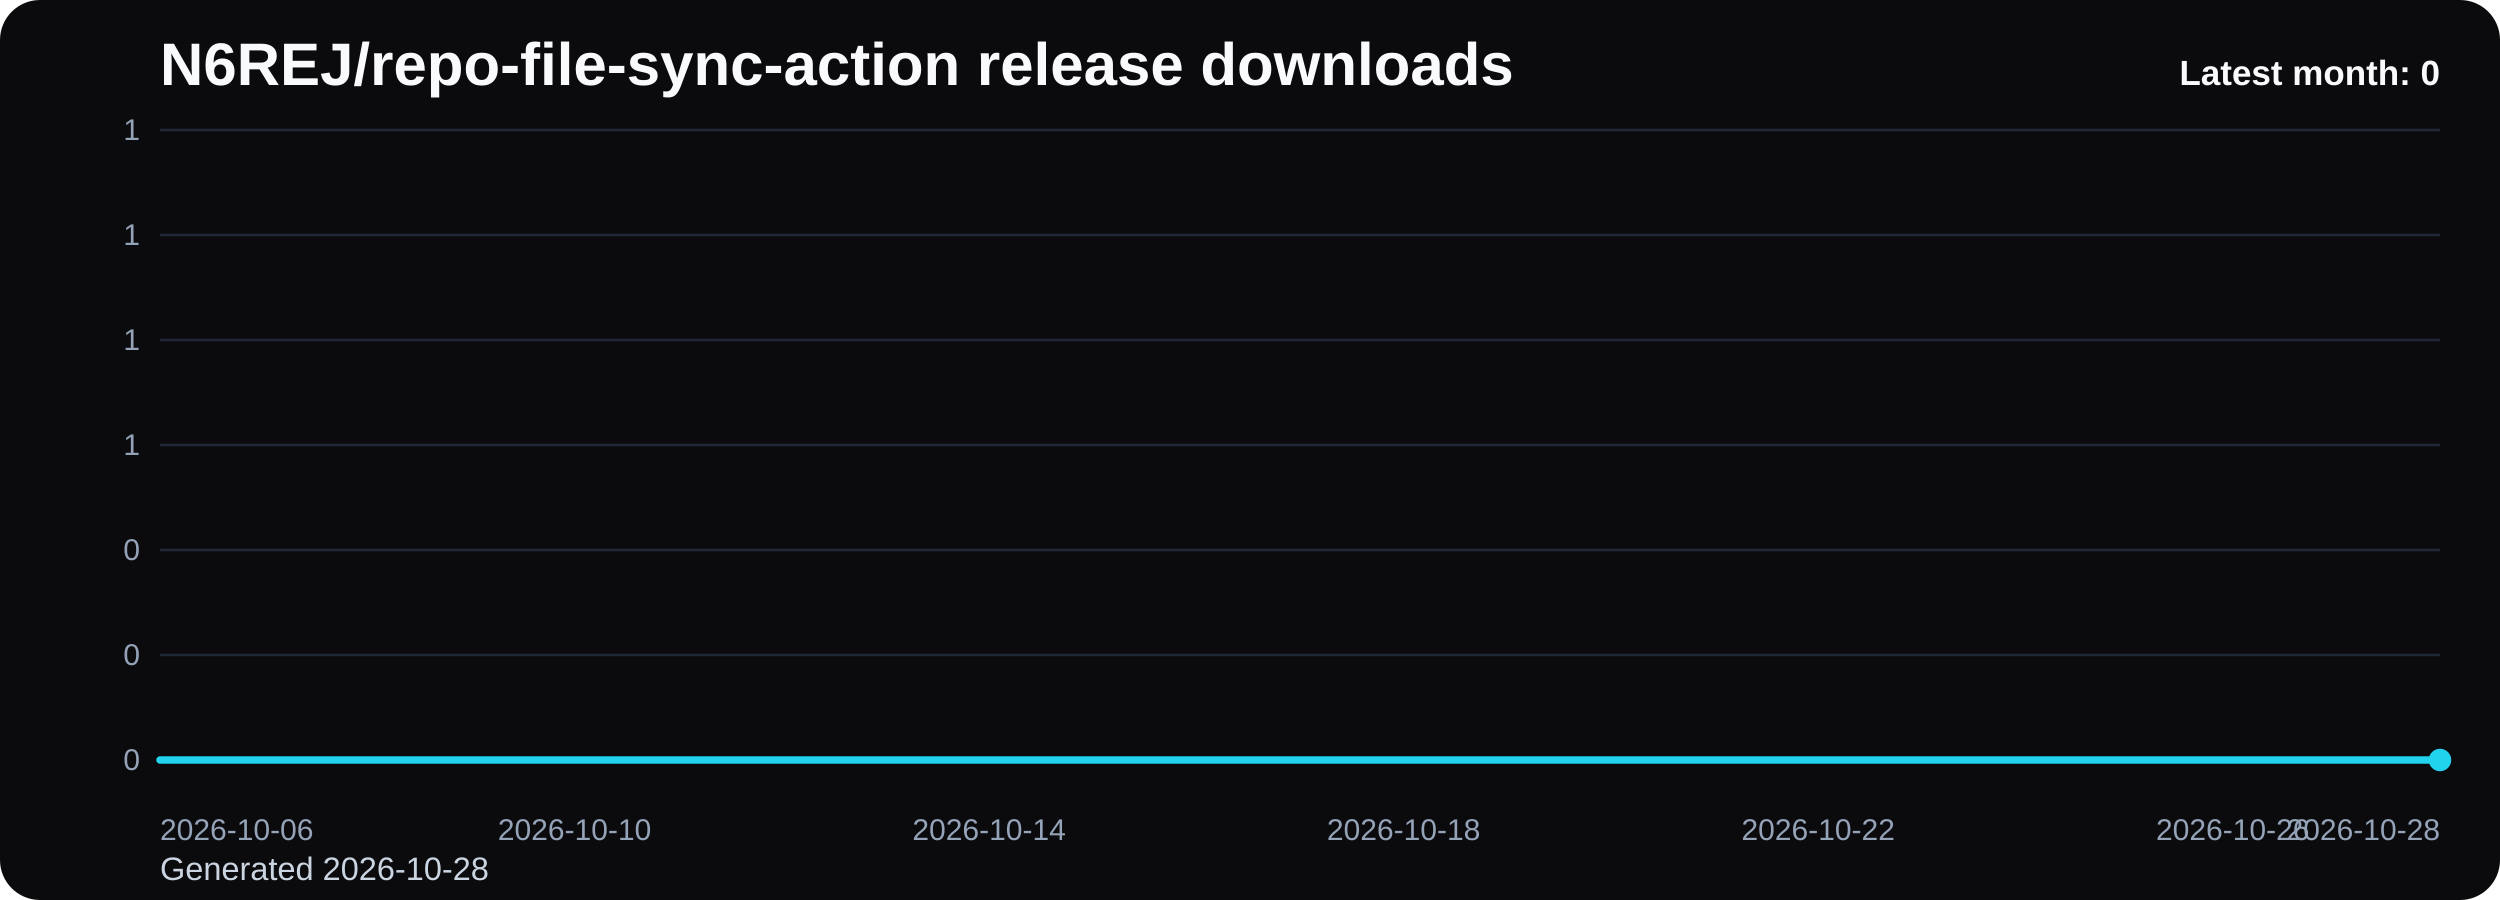
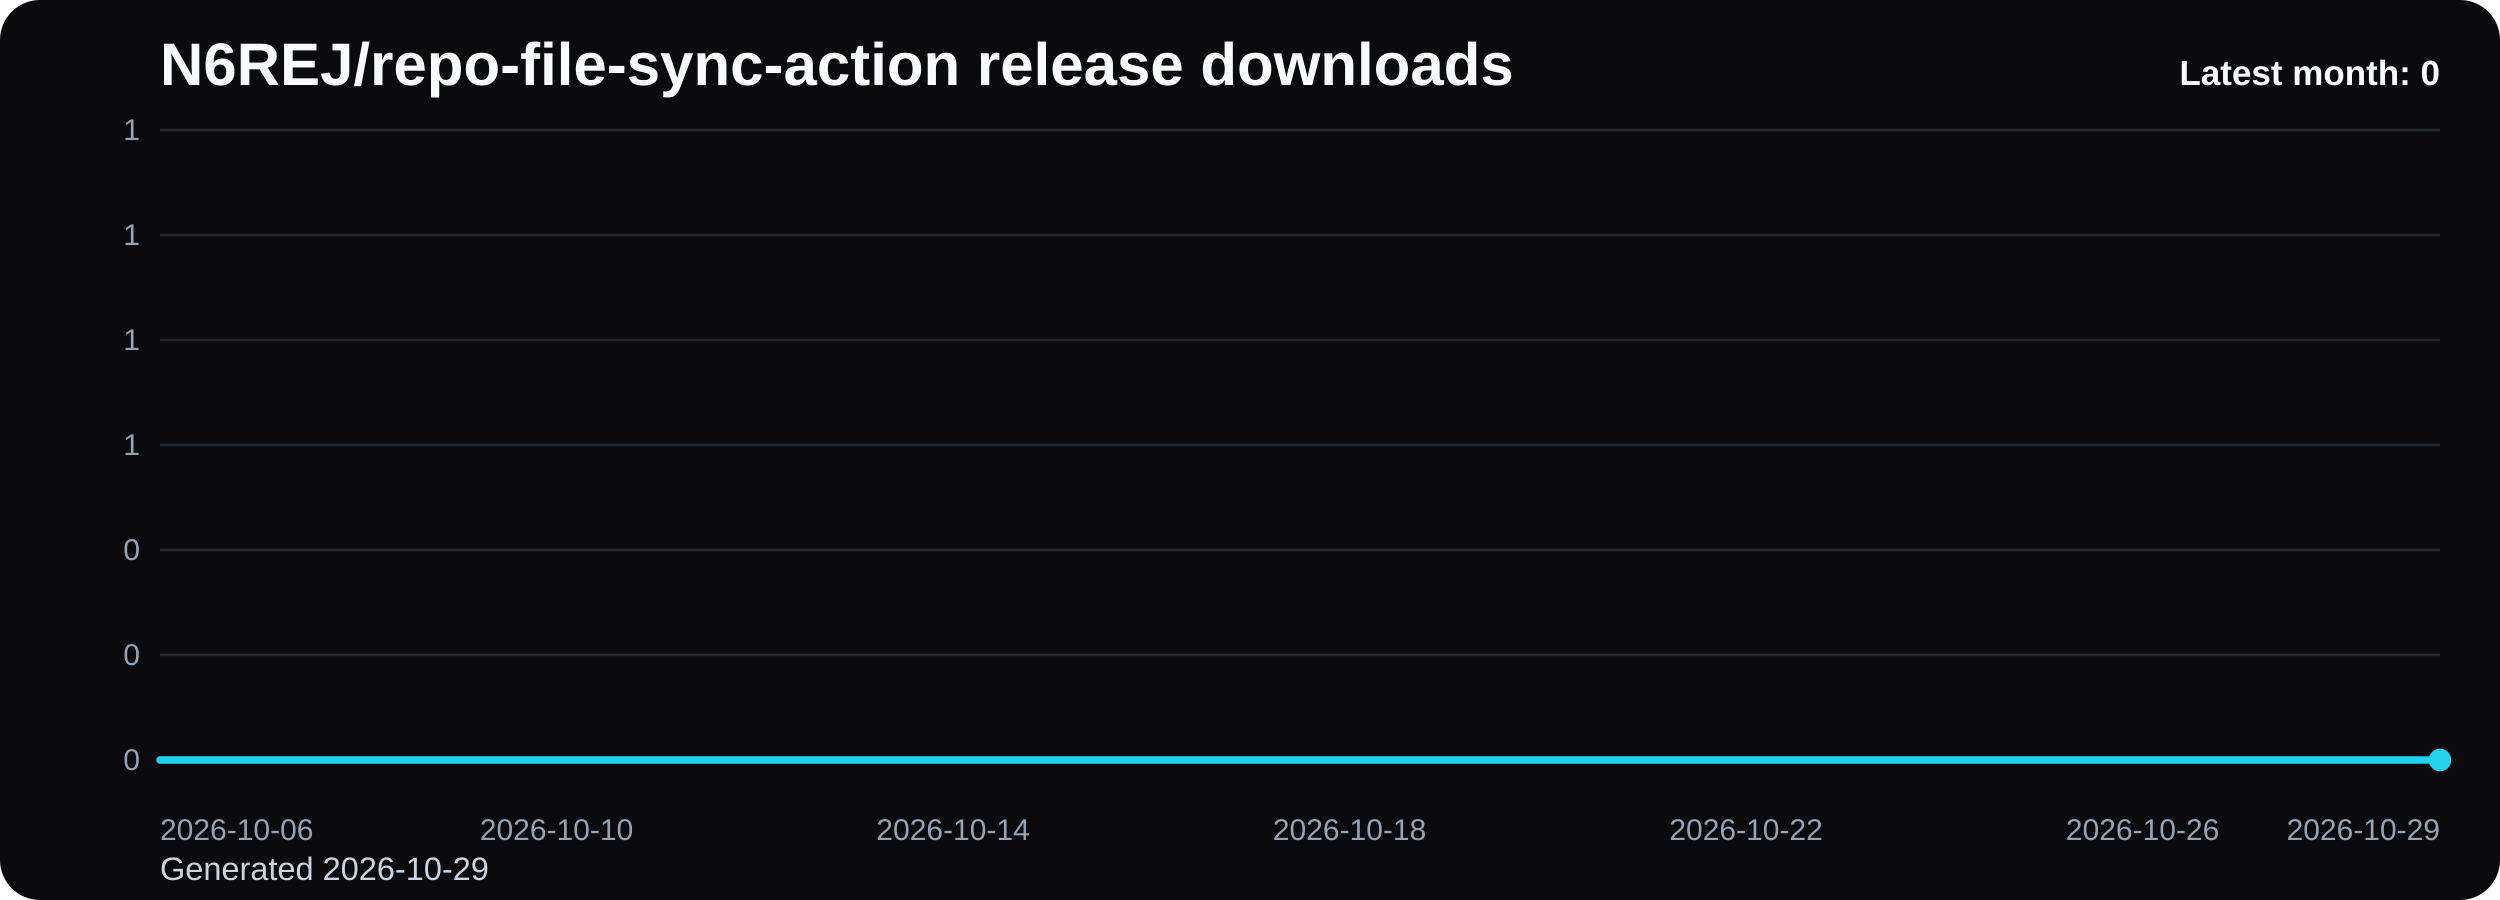
<svg xmlns="http://www.w3.org/2000/svg" viewBox="0 0 1000 360" role="img" aria-label="N6REJ/repo-file-sync-action release downloads chart">
  <defs>
    <linearGradient id="fill-monthly-black" x1="0" y1="0" x2="0" y2="1">
      <stop offset="0%" stop-color="#22d3ee" stop-opacity="0.32" />
      <stop offset="100%" stop-color="#22d3ee" stop-opacity="0.05" />
    </linearGradient>
    <style>
      .bg { fill: #0b0b0d; }
      .title { font: 700 24px Arial, sans-serif; fill: #f8fafc; }
      .sub { font: 400 13px Arial, sans-serif; fill: #cbd5e1; }
      .grid { stroke: #1f2937; stroke-width: 1; }
      .axis { font: 400 12px Arial, sans-serif; fill: #94a3b8; }
      .line { fill: none; stroke: #22d3ee; stroke-width: 3; stroke-linecap: round; stroke-linejoin: round; }
      .dot { fill: #22d3ee; }
      .value { font: 600 11px Arial, sans-serif; fill: #cbd5e1; }
      .latest { font: 700 14px Arial, sans-serif; fill: #f8fafc; }
    </style>
  </defs>
  <rect class="bg" x="0" y="0" width="1000" height="360" rx="16" />
  <text class="title" x="64" y="34">N6REJ/repo-file-sync-action release downloads</text>
-   <text class="sub" x="64" y="352">Generated 2026-10-28</text>
+   <text class="sub" x="64" y="352">Generated 2026-10-29</text>
  <line x1="64" y1="52.00" x2="976" y2="52.00" class="grid" />
  <text x="56" y="56.00" text-anchor="end" class="axis">1</text>
  <line x1="64" y1="94.00" x2="976" y2="94.00" class="grid" />
  <text x="56" y="98.00" text-anchor="end" class="axis">1</text>
  <line x1="64" y1="136.00" x2="976" y2="136.00" class="grid" />
  <text x="56" y="140.00" text-anchor="end" class="axis">1</text>
  <line x1="64" y1="178.00" x2="976" y2="178.00" class="grid" />
  <text x="56" y="182.00" text-anchor="end" class="axis">1</text>
  <line x1="64" y1="220.00" x2="976" y2="220.00" class="grid" />
  <text x="56" y="224.00" text-anchor="end" class="axis">0</text>
  <line x1="64" y1="262.00" x2="976" y2="262.00" class="grid" />
  <text x="56" y="266.00" text-anchor="end" class="axis">0</text>
  <line x1="64" y1="304.00" x2="976" y2="304.00" class="grid" />
  <text x="56" y="308.00" text-anchor="end" class="axis">0</text>
-   <path d="M 64.00 304 L 64.00 304.00 L 105.45 304.00 L 146.91 304.00 L 188.36 304.00 L 229.82 304.00 L 271.27 304.00 L 312.73 304.00 L 354.18 304.00 L 395.64 304.00 L 437.09 304.00 L 478.55 304.00 L 520.00 304.00 L 561.45 304.00 L 602.91 304.00 L 644.36 304.00 L 685.82 304.00 L 727.27 304.00 L 768.73 304.00 L 810.18 304.00 L 851.64 304.00 L 893.09 304.00 L 934.55 304.00 L 976.00 304.00 L 976.00 304 Z" fill="url(#fill-monthly-black)" />
-   <polyline class="line" points="64.00,304.00 105.45,304.00 146.91,304.00 188.36,304.00 229.82,304.00 271.27,304.00 312.73,304.00 354.18,304.00 395.64,304.00 437.09,304.00 478.55,304.00 520.00,304.00 561.45,304.00 602.91,304.00 644.36,304.00 685.82,304.00 727.27,304.00 768.73,304.00 810.18,304.00 851.64,304.00 893.09,304.00 934.55,304.00 976.00,304.00" />
+   <path d="M 64.00 304 L 64.00 304.00 L 103.65 304.00 L 143.30 304.00 L 182.96 304.00 L 222.61 304.00 L 262.26 304.00 L 301.91 304.00 L 341.57 304.00 L 381.22 304.00 L 420.87 304.00 L 460.52 304.00 L 500.17 304.00 L 539.83 304.00 L 579.48 304.00 L 619.13 304.00 L 658.78 304.00 L 698.43 304.00 L 738.09 304.00 L 777.74 304.00 L 817.39 304.00 L 857.04 304.00 L 896.70 304.00 L 936.35 304.00 L 976.00 304.00 L 976.00 304 Z" fill="url(#fill-monthly-black)" />
+   <polyline class="line" points="64.00,304.00 103.65,304.00 143.30,304.00 182.96,304.00 222.61,304.00 262.26,304.00 301.91,304.00 341.57,304.00 381.22,304.00 420.87,304.00 460.52,304.00 500.17,304.00 539.83,304.00 579.48,304.00 619.13,304.00 658.78,304.00 698.43,304.00 738.09,304.00 777.74,304.00 817.39,304.00 857.04,304.00 896.70,304.00 936.35,304.00 976.00,304.00" />
  <circle class="dot" cx="976.00" cy="304.00" r="4.5" />
  <text class="axis" x="64.00" y="336" text-anchor="start">2026-10-06</text>
-   <text class="axis" x="229.82" y="336" text-anchor="middle">2026-10-10</text>
-   <text class="axis" x="395.64" y="336" text-anchor="middle">2026-10-14</text>
-   <text class="axis" x="561.45" y="336" text-anchor="middle">2026-10-18</text>
-   <text class="axis" x="727.27" y="336" text-anchor="middle">2026-10-22</text>
-   <text class="axis" x="893.09" y="336" text-anchor="middle">2026-10-26</text>
-   <text class="axis" x="976.00" y="336" text-anchor="end">2026-10-28</text>
+   <text class="axis" x="222.61" y="336" text-anchor="middle">2026-10-10</text>
+   <text class="axis" x="381.22" y="336" text-anchor="middle">2026-10-14</text>
+   <text class="axis" x="539.83" y="336" text-anchor="middle">2026-10-18</text>
+   <text class="axis" x="698.43" y="336" text-anchor="middle">2026-10-22</text>
+   <text class="axis" x="857.04" y="336" text-anchor="middle">2026-10-26</text>
+   <text class="axis" x="976.00" y="336" text-anchor="end">2026-10-29</text>
  <text class="latest" x="976" y="34" text-anchor="end">Latest month: 0</text>
</svg>
